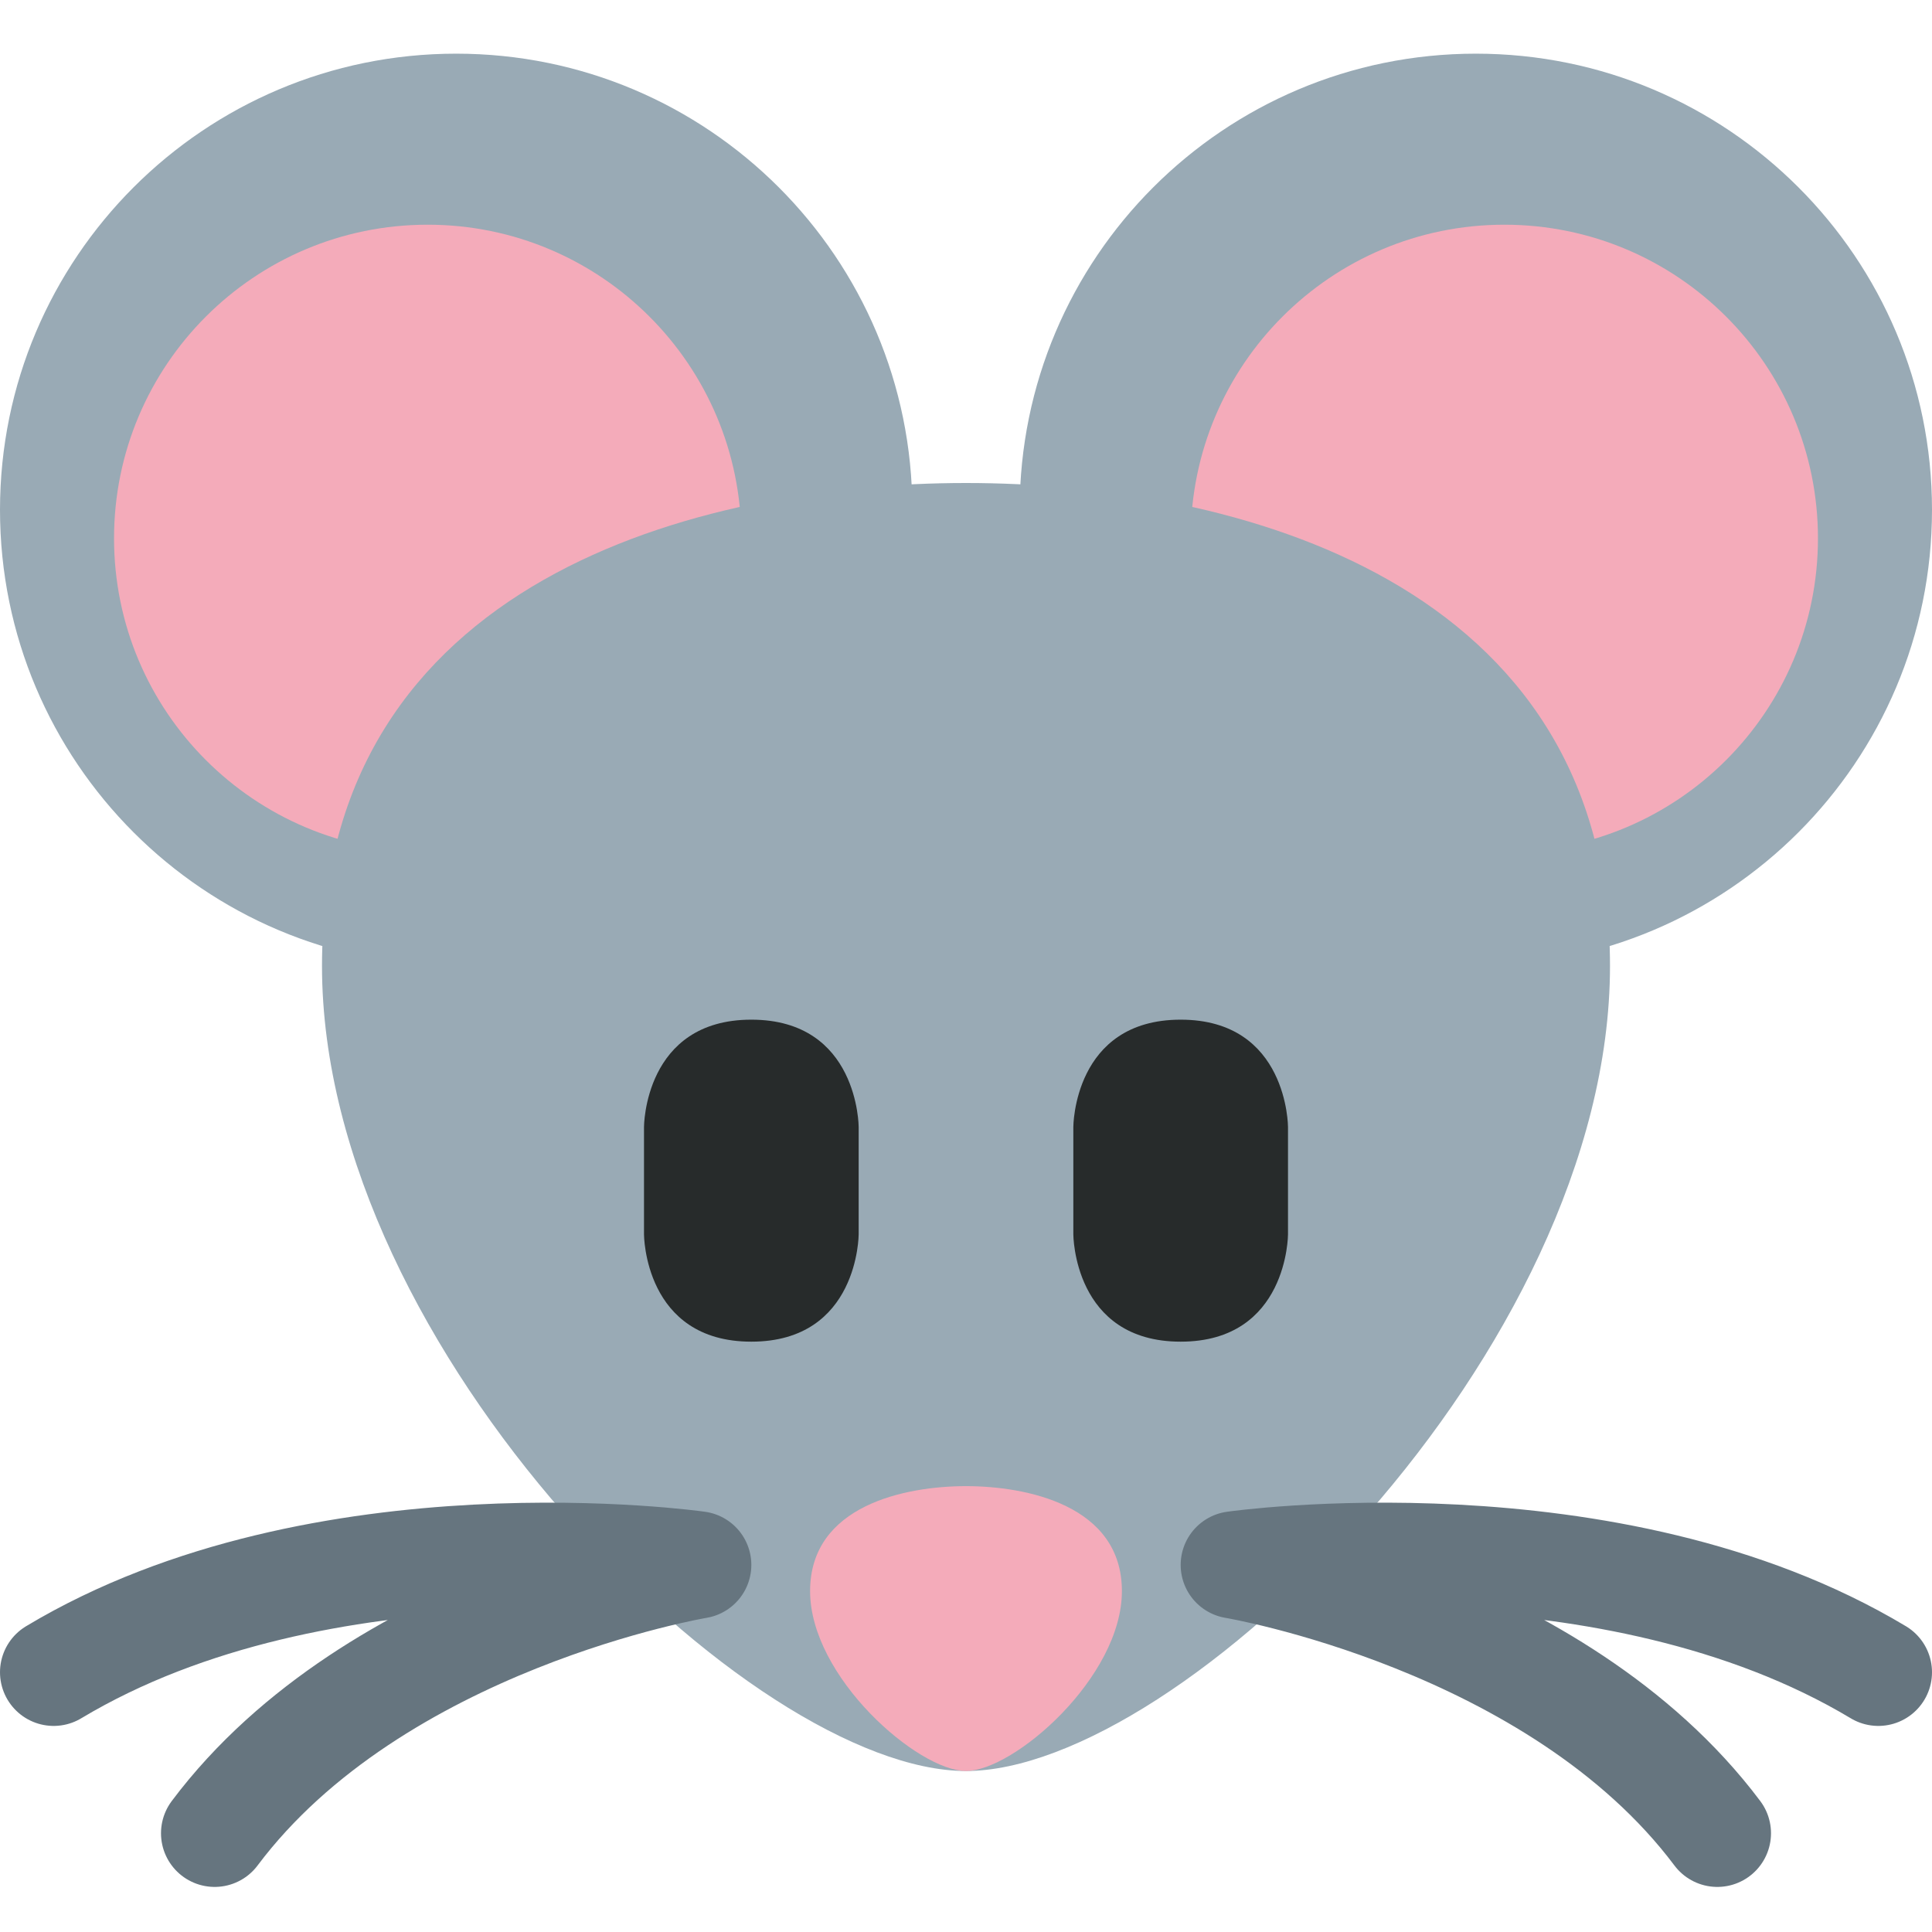
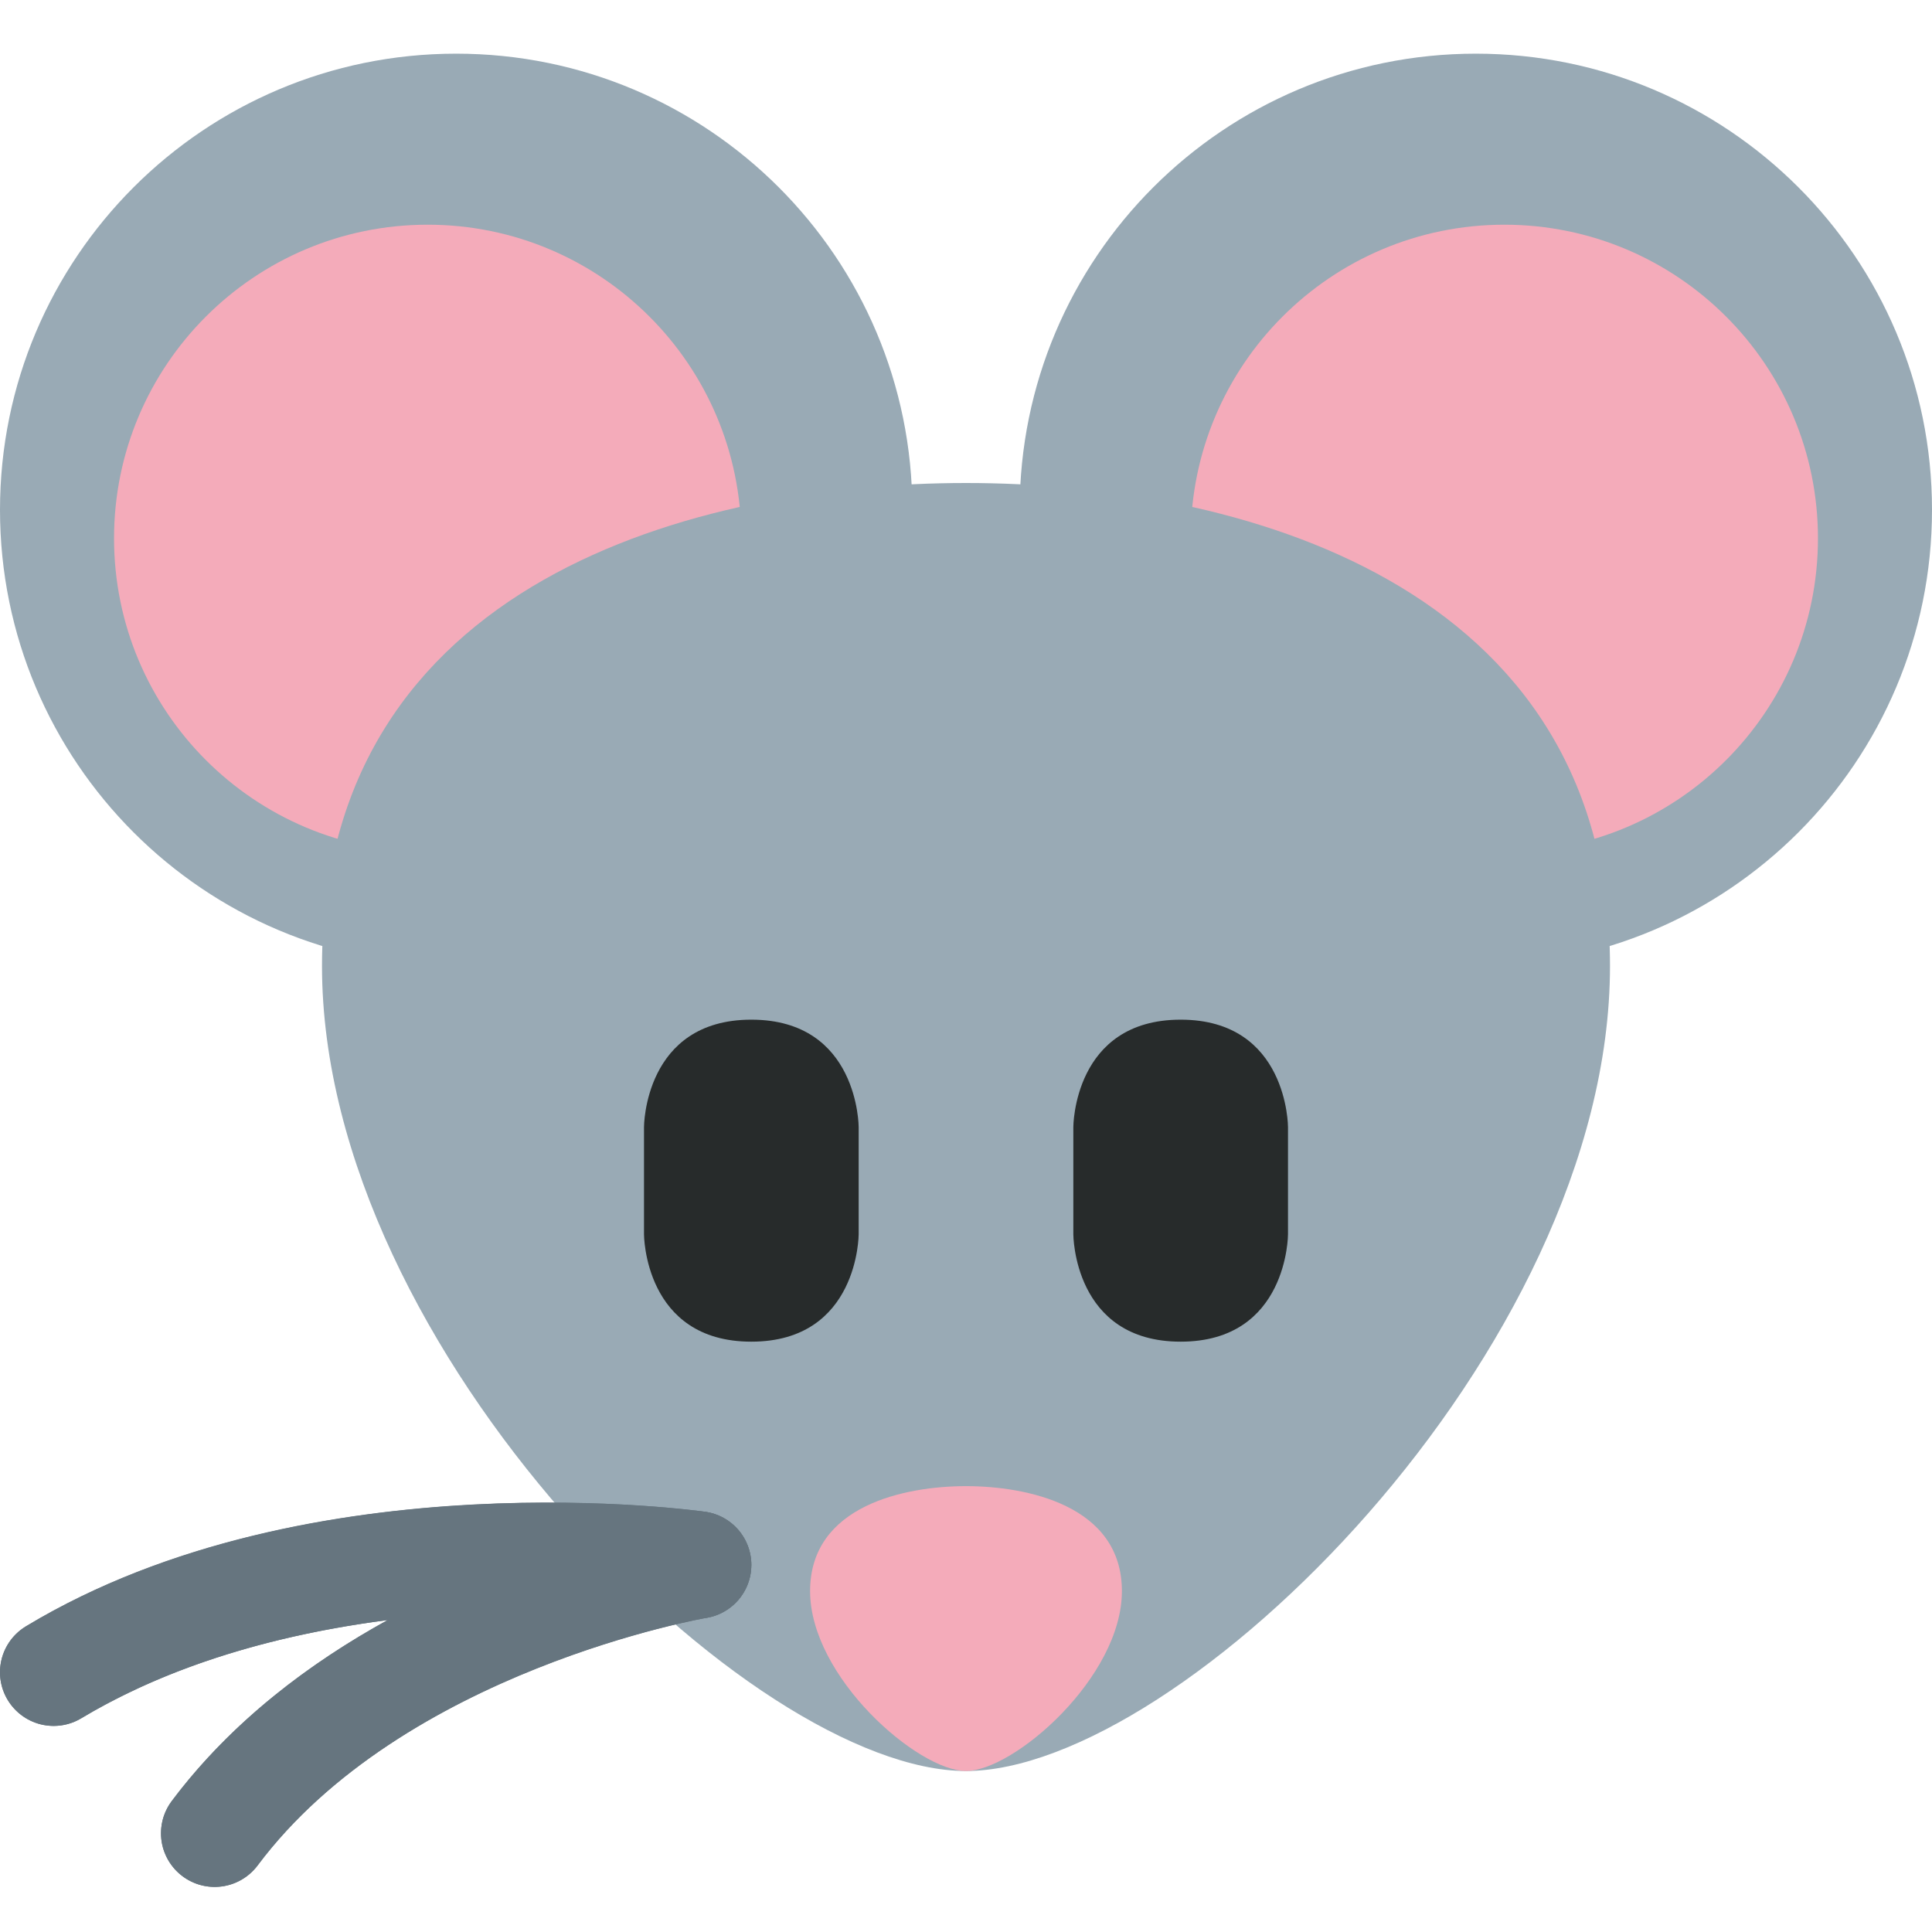
<svg xmlns="http://www.w3.org/2000/svg" viewBox="0 0 36 36">
  <circle cx="8.5" cy="9.5" r="8.5" fill="#99AAB5" />
  <circle cx="27.5" cy="9.5" r="8.5" fill="#99AAB5" />
  <circle cx="7.969" cy="10.031" r="5.844" fill="#F4ABBA" />
  <circle cx="28.031" cy="10.031" r="5.844" fill="#F4ABBA" />
  <path d="M 30 18 c 0,7.18 -8,15 -12,15 s -12,-7.82 -12,-15 s 7,-9 12,-9 s 12,1.82 12,9 Z" fill="#99AAB5" />
  <path d="M 12 21 s 0,-2 2,-2 s 2,2 2,2 v2 s 0,2 -2,2 s -2,-2 -2,-2 v-2 Z" fill="#272B2B" />
  <path d="M 20 21 s 0,-2 2,-2 s 2,2 2,2 v2 s 0,2 -2,2 s -2,-2 -2,-2 v-2 Z" fill="#272B2B" />
  <path d="M 0,33 c -0.893,0 -2.905,-1.747 -2.905,-3.352 s 1.788,-1.956 2.905,-1.956 s 2.905,0.351 2.905,1.956 s -2.012,3.352 -2.905,3.352 Z" fill="#F4ABBA" transform="translate(18 0)" />
-   <path d="m -12,2 c 5,-3 12,-2 12,-2 s -6,1 -9,5" stroke-width="2" stroke-linecap="round" stroke-linejoin="round" fill="none" transform="translate(13, 29.16)" stroke="#66757F" />
-   <path d="m -12,2 c 5,-3 12,-2 12,-2 s -6,1 -9,5" stroke-width="2" stroke-linecap="round" stroke-linejoin="round" fill="none" transform="matrix(-1 0 0 1 23, 29.16)" stroke="#66757F" />
+   <path d="m -12,2 c 5,-3 12,-2 12,-2" stroke-width="2" stroke-linecap="round" stroke-linejoin="round" fill="none" transform="translate(13, 29.16)" stroke="#66757F" />
+   <path d="M -9,5 c 3,-4 9,-5 9,-5" stroke-width="2" stroke-linecap="round" stroke-linejoin="round" fill="none" transform="translate(13, 29.16)" stroke="#66757F" />
+   <path d="M 4,35.16 v0 c 0.327,0 0.618,-0.158 0.801,-0.401 c 2.709,-3.629 8.364,-4.613 8.364,-4.613 c 0.474,-0.079 0.835,-0.49 0.835,-0.986 c 0,-0.504 -0.373,-0.921 -0.858,-0.99 c 0,0 -7.358,-1.07 -12.655,2.132 c -0.292,0.175 -0.487,0.494 -0.487,0.858 c 0,0.552 0.448,1 1,1 c 0.188,0 0.363,-0.052 0.513,-0.142 c 1.277,-0.766 3.118,-1.494 5.709,-1.83 c -1.434,0.79 -2.899,1.875 -4.022,3.373 c -0.126,0.167 -0.2,0.374 -0.2,0.599 c 0,0.552 0.448,1 1,1 Z" fill="#66757F" />
</svg>
